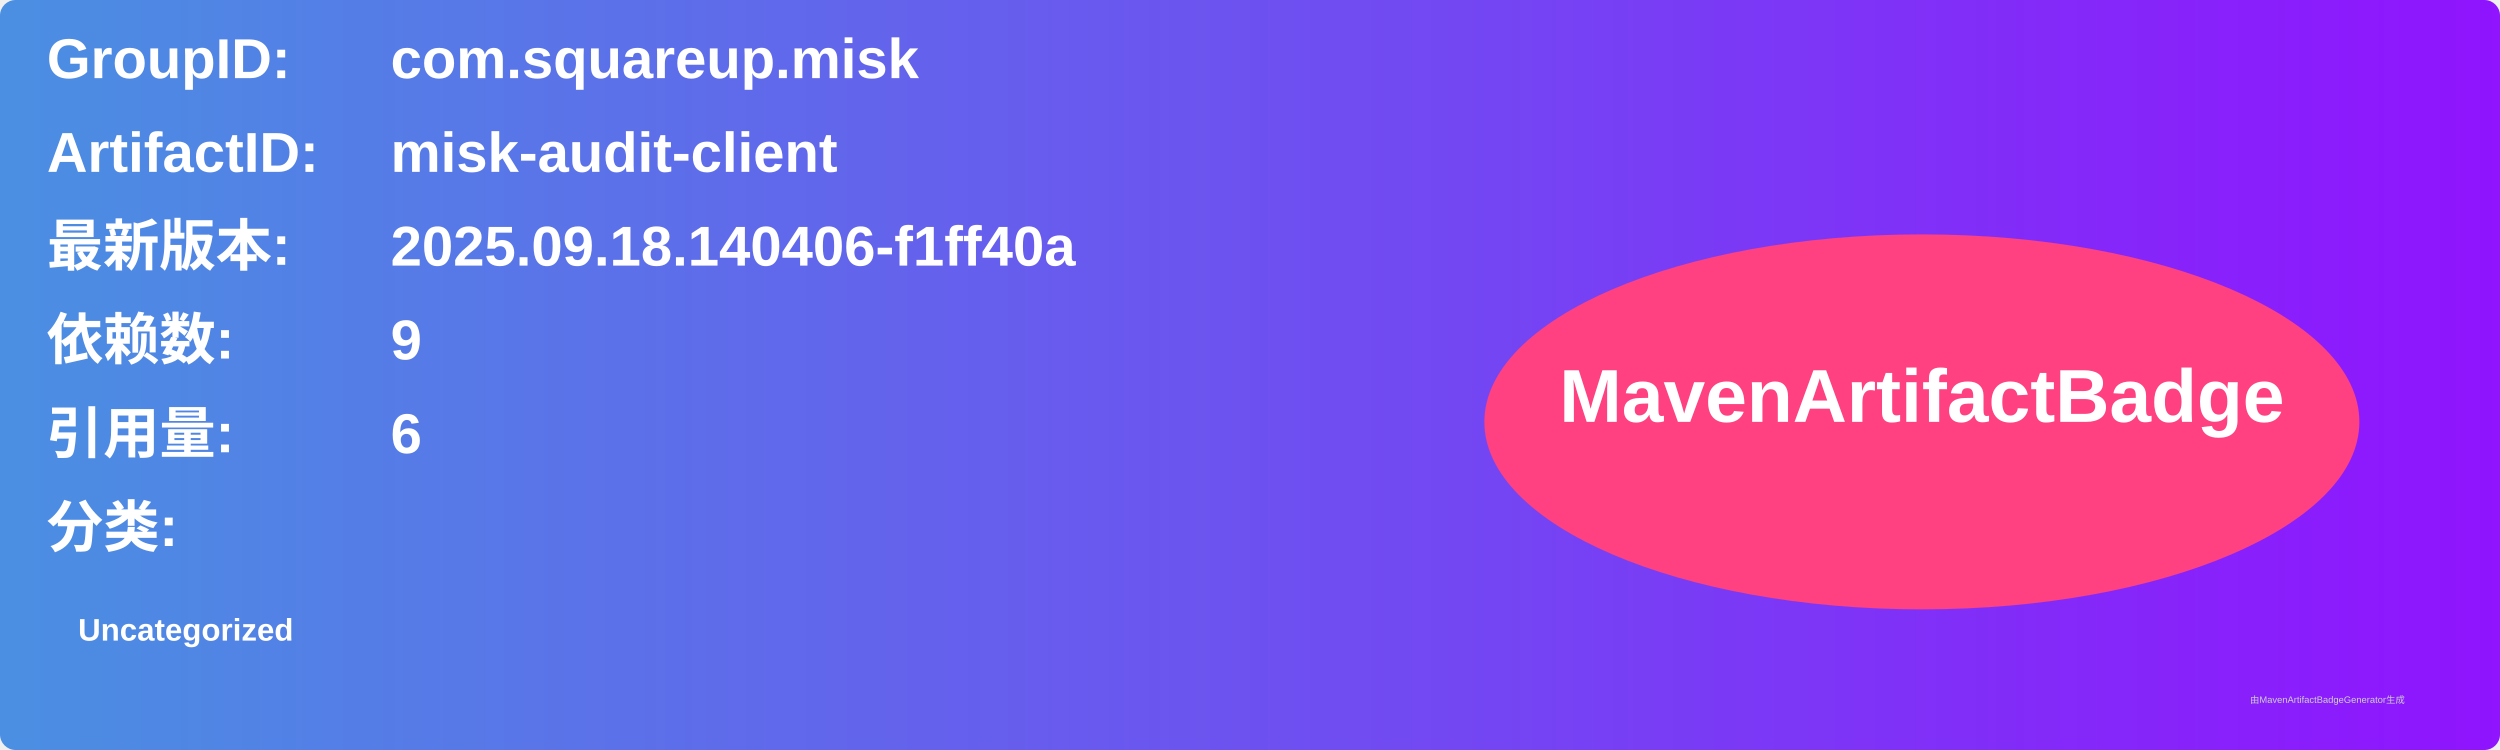
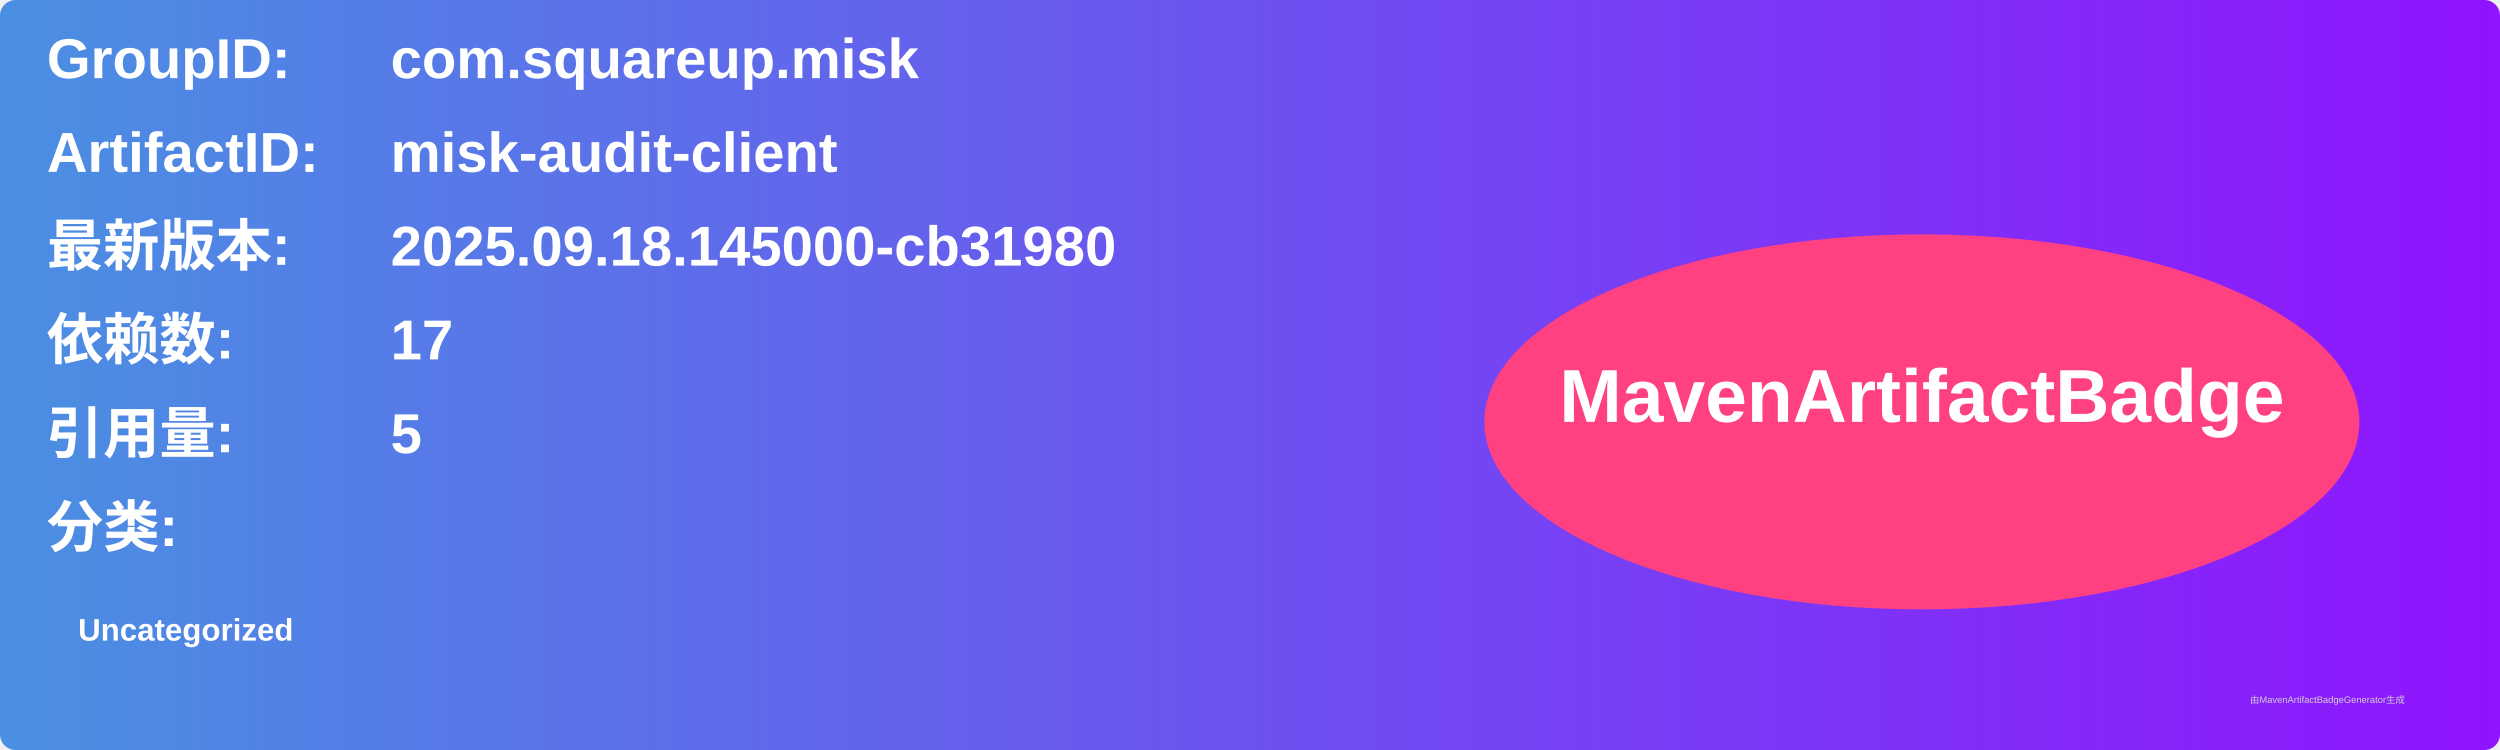
<svg xmlns="http://www.w3.org/2000/svg" width="800" height="240" viewBox="0 0 800 240">
  <linearGradient id="grad" x1="0%" y1="0%" x2="100%" y2="0%">
    <stop offset="0%" stop-color="#4a90e2" />
    <stop offset="100%" stop-color="#9013fe" />
  </linearGradient>
  <rect width="100%" height="100%" rx="5" ry="5" fill="url(#grad)" />
  <g transform="translate(15, 15)">
    <text x="0" y="10" font-family="Arial" font-size="18" fill="white" font-weight="bold" width="260">GroupID:</text>
    <text x="110" y="10" font-family="Arial" font-size="18" fill="white" font-weight="bold" width="460">com.squareup.misk</text>
    <text x="0" y="40" font-family="Arial" font-size="18" fill="white" font-weight="bold" width="260">ArtifactID:</text>
    <text x="110" y="40" font-family="Arial" font-size="18" fill="white" font-weight="bold" width="460">misk-audit-client</text>
    <text x="0" y="70" font-family="Arial" font-size="18" fill="white" font-weight="bold">最新版本:</text>
    <text x="110" y="70" font-family="Arial" font-size="18" fill="white" font-weight="bold">
-       <tspan font-weight="bold">2025.09.18.140406-f1ff40a</tspan>
+       <tspan font-weight="bold">2025.09.18.145000-cb31980</tspan>
    </text>
    <text x="0" y="100" font-family="Arial" font-size="18" fill="white" font-weight="bold">依赖数: </text>
    <text x="110" y="100" font-family="Arial" font-size="18" fill="white">
-       <tspan font-weight="bold">9</tspan>
+       <tspan font-weight="bold">17</tspan>
    </text>
    <text x="0" y="130" font-family="Arial" font-size="18" fill="white" font-weight="bold">引用量: </text>
    <text x="110" y="130" font-family="Arial" font-size="18" fill="white">
-       <tspan font-weight="bold">6</tspan>
+       <tspan font-weight="bold">5</tspan>
    </text>
    <text x="0" y="160" font-family="Arial" font-size="18" fill="white" font-weight="bold">分类:</text>
    <text x="10" y="190" font-family="Arial" font-size="10" fill="white">
      <tspan font-weight="bold">Uncategorized</tspan>
    </text>
    <ellipse cx="600" cy="120" rx="140" ry="60" fill="#ff4081" />
    <text x="600" y="120" text-anchor="middle" font-family="Arial" font-size="24" fill="white" font-weight="bold">MavenArtifactBadge</text>
  </g>
  <text x="720" y="225" font-family="Arial" font-size="3" fill="#d0d0d0">由MavenArtifactBadgeGenerator生成</text>
</svg>
